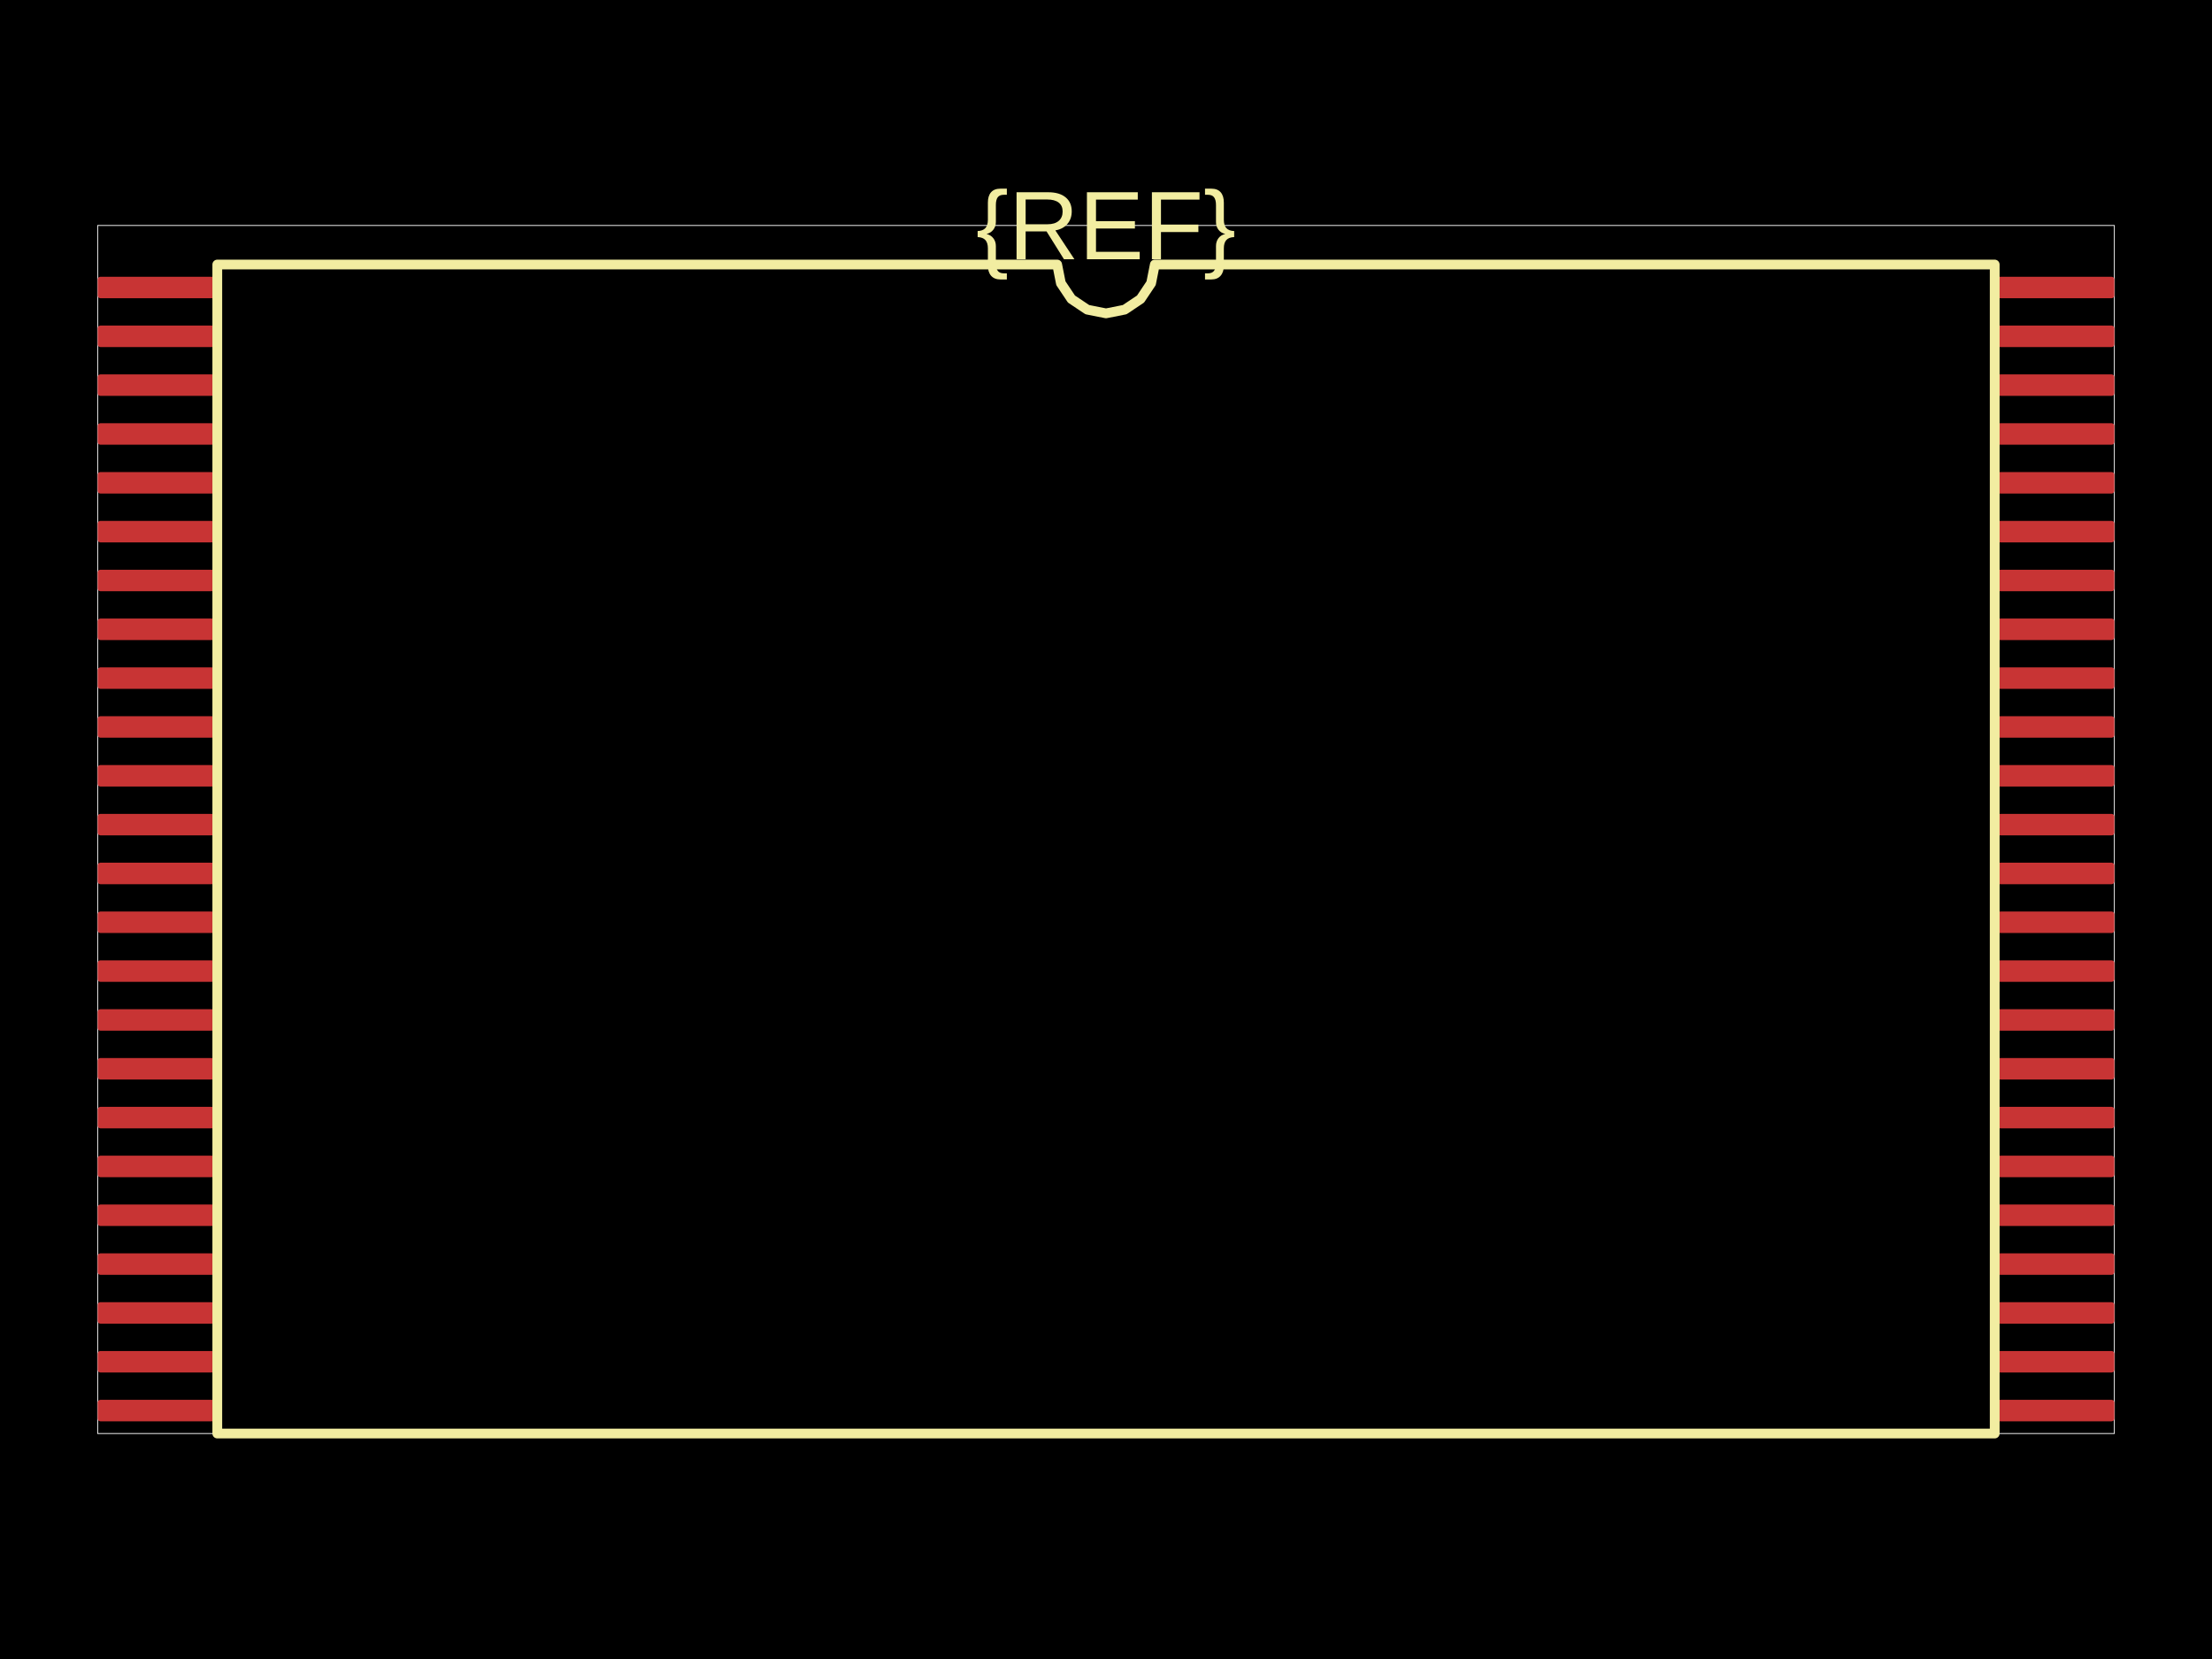
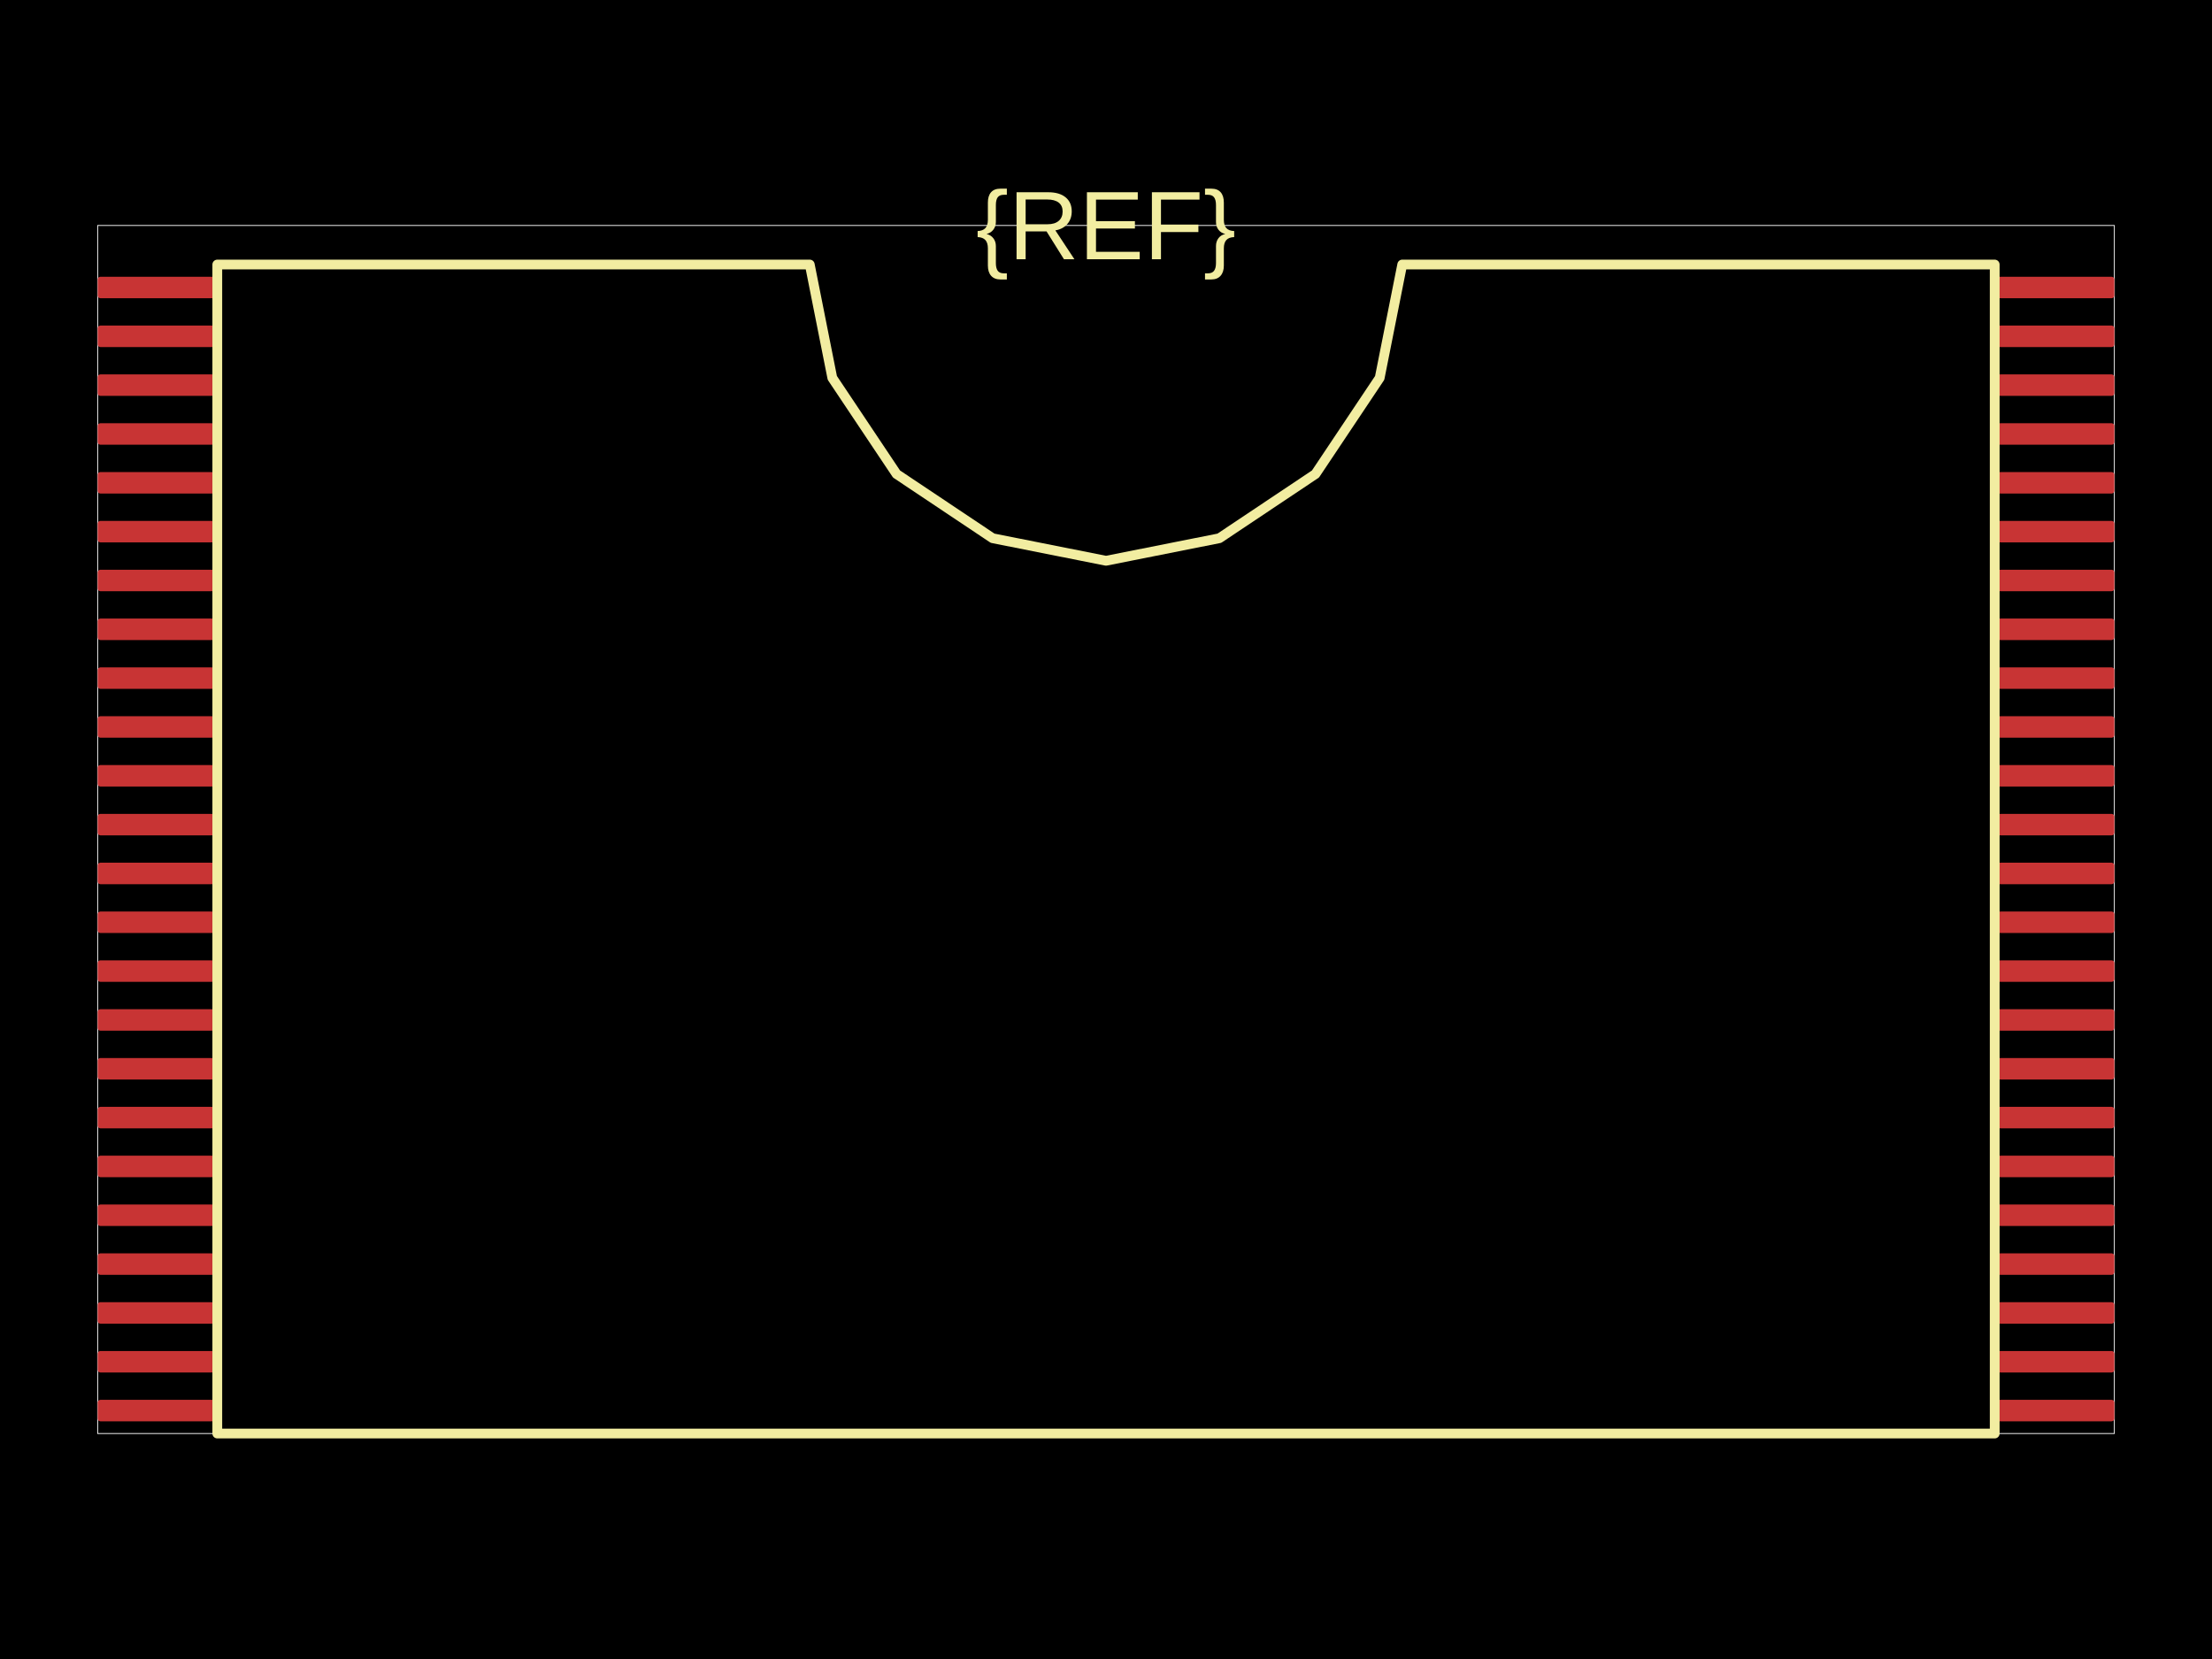
<svg xmlns="http://www.w3.org/2000/svg" width="800" height="600">
  <style />
  <rect class="boundary" x="0" y="0" fill="#000" width="800" height="600" data-type="pcb_background" data-pcb-layer="global" />
  <rect class="pcb-boundary" fill="none" stroke="#fff" stroke-width="0.3" x="35.32" y="81.545" width="729.36" height="436.909" data-type="pcb_boundary" data-pcb-layer="global" />
  <rect class="pcb-pad" fill="rgb(200, 52, 52)" x="35.32" y="100.088" width="42.384" height="7.77" data-type="pcb_smtpad" data-pcb-layer="top" rx="0.971" ry="0.971" />
  <rect class="pcb-pad" fill="rgb(200, 52, 52)" x="35.32" y="117.748" width="42.384" height="7.77" data-type="pcb_smtpad" data-pcb-layer="top" rx="0.971" ry="0.971" />
  <rect class="pcb-pad" fill="rgb(200, 52, 52)" x="35.32" y="135.408" width="42.384" height="7.77" data-type="pcb_smtpad" data-pcb-layer="top" rx="0.971" ry="0.971" />
  <rect class="pcb-pad" fill="rgb(200, 52, 52)" x="35.32" y="153.068" width="42.384" height="7.77" data-type="pcb_smtpad" data-pcb-layer="top" rx="0.971" ry="0.971" />
  <rect class="pcb-pad" fill="rgb(200, 52, 52)" x="35.32" y="170.728" width="42.384" height="7.77" data-type="pcb_smtpad" data-pcb-layer="top" rx="0.971" ry="0.971" />
  <rect class="pcb-pad" fill="rgb(200, 52, 52)" x="35.32" y="188.389" width="42.384" height="7.77" data-type="pcb_smtpad" data-pcb-layer="top" rx="0.971" ry="0.971" />
  <rect class="pcb-pad" fill="rgb(200, 52, 52)" x="35.32" y="206.049" width="42.384" height="7.77" data-type="pcb_smtpad" data-pcb-layer="top" rx="0.971" ry="0.971" />
  <rect class="pcb-pad" fill="rgb(200, 52, 52)" x="35.32" y="223.709" width="42.384" height="7.77" data-type="pcb_smtpad" data-pcb-layer="top" rx="0.971" ry="0.971" />
  <rect class="pcb-pad" fill="rgb(200, 52, 52)" x="35.32" y="241.369" width="42.384" height="7.77" data-type="pcb_smtpad" data-pcb-layer="top" rx="0.971" ry="0.971" />
  <rect class="pcb-pad" fill="rgb(200, 52, 52)" x="35.32" y="259.029" width="42.384" height="7.77" data-type="pcb_smtpad" data-pcb-layer="top" rx="0.971" ry="0.971" />
  <rect class="pcb-pad" fill="rgb(200, 52, 52)" x="35.32" y="276.689" width="42.384" height="7.77" data-type="pcb_smtpad" data-pcb-layer="top" rx="0.971" ry="0.971" />
  <rect class="pcb-pad" fill="rgb(200, 52, 52)" x="35.32" y="294.349" width="42.384" height="7.77" data-type="pcb_smtpad" data-pcb-layer="top" rx="0.971" ry="0.971" />
  <rect class="pcb-pad" fill="rgb(200, 52, 52)" x="35.32" y="312.009" width="42.384" height="7.77" data-type="pcb_smtpad" data-pcb-layer="top" rx="0.971" ry="0.971" />
  <rect class="pcb-pad" fill="rgb(200, 52, 52)" x="35.32" y="329.669" width="42.384" height="7.77" data-type="pcb_smtpad" data-pcb-layer="top" rx="0.971" ry="0.971" />
  <rect class="pcb-pad" fill="rgb(200, 52, 52)" x="35.32" y="347.329" width="42.384" height="7.77" data-type="pcb_smtpad" data-pcb-layer="top" rx="0.971" ry="0.971" />
  <rect class="pcb-pad" fill="rgb(200, 52, 52)" x="35.32" y="364.989" width="42.384" height="7.77" data-type="pcb_smtpad" data-pcb-layer="top" rx="0.971" ry="0.971" />
  <rect class="pcb-pad" fill="rgb(200, 52, 52)" x="35.32" y="382.649" width="42.384" height="7.77" data-type="pcb_smtpad" data-pcb-layer="top" rx="0.971" ry="0.971" />
  <rect class="pcb-pad" fill="rgb(200, 52, 52)" x="35.32" y="400.309" width="42.384" height="7.77" data-type="pcb_smtpad" data-pcb-layer="top" rx="0.971" ry="0.971" />
  <rect class="pcb-pad" fill="rgb(200, 52, 52)" x="35.32" y="417.969" width="42.384" height="7.77" data-type="pcb_smtpad" data-pcb-layer="top" rx="0.971" ry="0.971" />
  <rect class="pcb-pad" fill="rgb(200, 52, 52)" x="35.32" y="435.629" width="42.384" height="7.77" data-type="pcb_smtpad" data-pcb-layer="top" rx="0.971" ry="0.971" />
  <rect class="pcb-pad" fill="rgb(200, 52, 52)" x="35.32" y="453.289" width="42.384" height="7.77" data-type="pcb_smtpad" data-pcb-layer="top" rx="0.971" ry="0.971" />
  <rect class="pcb-pad" fill="rgb(200, 52, 52)" x="35.32" y="470.949" width="42.384" height="7.77" data-type="pcb_smtpad" data-pcb-layer="top" rx="0.971" ry="0.971" />
  <rect class="pcb-pad" fill="rgb(200, 52, 52)" x="35.32" y="488.609" width="42.384" height="7.77" data-type="pcb_smtpad" data-pcb-layer="top" rx="0.971" ry="0.971" />
  <rect class="pcb-pad" fill="rgb(200, 52, 52)" x="35.32" y="506.269" width="42.384" height="7.77" data-type="pcb_smtpad" data-pcb-layer="top" rx="0.971" ry="0.971" />
  <rect class="pcb-pad" fill="rgb(200, 52, 52)" x="722.296" y="506.269" width="42.384" height="7.77" data-type="pcb_smtpad" data-pcb-layer="top" rx="0.971" ry="0.971" />
  <rect class="pcb-pad" fill="rgb(200, 52, 52)" x="722.296" y="488.609" width="42.384" height="7.77" data-type="pcb_smtpad" data-pcb-layer="top" rx="0.971" ry="0.971" />
  <rect class="pcb-pad" fill="rgb(200, 52, 52)" x="722.296" y="470.949" width="42.384" height="7.77" data-type="pcb_smtpad" data-pcb-layer="top" rx="0.971" ry="0.971" />
  <rect class="pcb-pad" fill="rgb(200, 52, 52)" x="722.296" y="453.289" width="42.384" height="7.77" data-type="pcb_smtpad" data-pcb-layer="top" rx="0.971" ry="0.971" />
  <rect class="pcb-pad" fill="rgb(200, 52, 52)" x="722.296" y="435.629" width="42.384" height="7.77" data-type="pcb_smtpad" data-pcb-layer="top" rx="0.971" ry="0.971" />
  <rect class="pcb-pad" fill="rgb(200, 52, 52)" x="722.296" y="417.969" width="42.384" height="7.77" data-type="pcb_smtpad" data-pcb-layer="top" rx="0.971" ry="0.971" />
  <rect class="pcb-pad" fill="rgb(200, 52, 52)" x="722.296" y="400.309" width="42.384" height="7.77" data-type="pcb_smtpad" data-pcb-layer="top" rx="0.971" ry="0.971" />
  <rect class="pcb-pad" fill="rgb(200, 52, 52)" x="722.296" y="382.649" width="42.384" height="7.77" data-type="pcb_smtpad" data-pcb-layer="top" rx="0.971" ry="0.971" />
  <rect class="pcb-pad" fill="rgb(200, 52, 52)" x="722.296" y="364.989" width="42.384" height="7.77" data-type="pcb_smtpad" data-pcb-layer="top" rx="0.971" ry="0.971" />
  <rect class="pcb-pad" fill="rgb(200, 52, 52)" x="722.296" y="347.329" width="42.384" height="7.77" data-type="pcb_smtpad" data-pcb-layer="top" rx="0.971" ry="0.971" />
  <rect class="pcb-pad" fill="rgb(200, 52, 52)" x="722.296" y="329.669" width="42.384" height="7.77" data-type="pcb_smtpad" data-pcb-layer="top" rx="0.971" ry="0.971" />
  <rect class="pcb-pad" fill="rgb(200, 52, 52)" x="722.296" y="312.009" width="42.384" height="7.77" data-type="pcb_smtpad" data-pcb-layer="top" rx="0.971" ry="0.971" />
  <rect class="pcb-pad" fill="rgb(200, 52, 52)" x="722.296" y="294.349" width="42.384" height="7.77" data-type="pcb_smtpad" data-pcb-layer="top" rx="0.971" ry="0.971" />
  <rect class="pcb-pad" fill="rgb(200, 52, 52)" x="722.296" y="276.689" width="42.384" height="7.77" data-type="pcb_smtpad" data-pcb-layer="top" rx="0.971" ry="0.971" />
  <rect class="pcb-pad" fill="rgb(200, 52, 52)" x="722.296" y="259.029" width="42.384" height="7.77" data-type="pcb_smtpad" data-pcb-layer="top" rx="0.971" ry="0.971" />
  <rect class="pcb-pad" fill="rgb(200, 52, 52)" x="722.296" y="241.369" width="42.384" height="7.77" data-type="pcb_smtpad" data-pcb-layer="top" rx="0.971" ry="0.971" />
  <rect class="pcb-pad" fill="rgb(200, 52, 52)" x="722.296" y="223.709" width="42.384" height="7.77" data-type="pcb_smtpad" data-pcb-layer="top" rx="0.971" ry="0.971" />
  <rect class="pcb-pad" fill="rgb(200, 52, 52)" x="722.296" y="206.049" width="42.384" height="7.77" data-type="pcb_smtpad" data-pcb-layer="top" rx="0.971" ry="0.971" />
  <rect class="pcb-pad" fill="rgb(200, 52, 52)" x="722.296" y="188.389" width="42.384" height="7.77" data-type="pcb_smtpad" data-pcb-layer="top" rx="0.971" ry="0.971" />
  <rect class="pcb-pad" fill="rgb(200, 52, 52)" x="722.296" y="170.728" width="42.384" height="7.77" data-type="pcb_smtpad" data-pcb-layer="top" rx="0.971" ry="0.971" />
  <rect class="pcb-pad" fill="rgb(200, 52, 52)" x="722.296" y="153.068" width="42.384" height="7.77" data-type="pcb_smtpad" data-pcb-layer="top" rx="0.971" ry="0.971" />
  <rect class="pcb-pad" fill="rgb(200, 52, 52)" x="722.296" y="135.408" width="42.384" height="7.77" data-type="pcb_smtpad" data-pcb-layer="top" rx="0.971" ry="0.971" />
  <rect class="pcb-pad" fill="rgb(200, 52, 52)" x="722.296" y="117.748" width="42.384" height="7.77" data-type="pcb_smtpad" data-pcb-layer="top" rx="0.971" ry="0.971" />
  <rect class="pcb-pad" fill="rgb(200, 52, 52)" x="722.296" y="100.088" width="42.384" height="7.77" data-type="pcb_smtpad" data-pcb-layer="top" rx="0.971" ry="0.971" />
-   <path class="pcb-silkscreen pcb-silkscreen-top" d="M 78.587 518.455 L 78.587 95.673 L 382.34 95.673 L 383.684 102.431 L 387.512 108.161 L 393.242 111.989 L 400 113.333 L 406.758 111.989 L 412.488 108.161 L 416.316 102.431 L 417.66 95.673 L 721.413 95.673 L 721.413 518.455 L 78.587 518.455 Z" fill="none" stroke="#f2eda1" stroke-width="3.532" stroke-linecap="round" stroke-linejoin="round" data-pcb-component-id="" data-pcb-silkscreen-path-id="silkscreen_path_1" data-type="pcb_silkscreen_path" data-pcb-layer="top" />
+   <path class="pcb-silkscreen pcb-silkscreen-top" d="M 78.587 518.455 L 78.587 95.673 L 292.862 95.673 L 301.018 136.673 L 324.242 171.431 L 359 194.656 L 400 202.811 L 441 194.656 L 475.758 171.431 L 498.982 136.673 L 507.138 95.673 L 721.413 95.673 L 721.413 518.455 L 78.587 518.455 Z" fill="none" stroke="#f2eda1" stroke-width="3.532" stroke-linecap="round" stroke-linejoin="round" data-pcb-component-id="" data-pcb-silkscreen-path-id="silkscreen_path_1" data-type="pcb_silkscreen_path" data-pcb-layer="top" />
  <text x="0" y="0" dx="0" dy="0" fill="#f2eda1" font-family="Arial, sans-serif" font-size="35.232" text-anchor="middle" dominant-baseline="central" transform="matrix(1,0,0,1,400,81.54525)" class="pcb-silkscreen-text pcb-silkscreen-top" data-pcb-silkscreen-text-id="silkscreen_text_1" stroke="none" data-type="pcb_silkscreen_text" data-pcb-layer="top">{REF}</text>
</svg>
